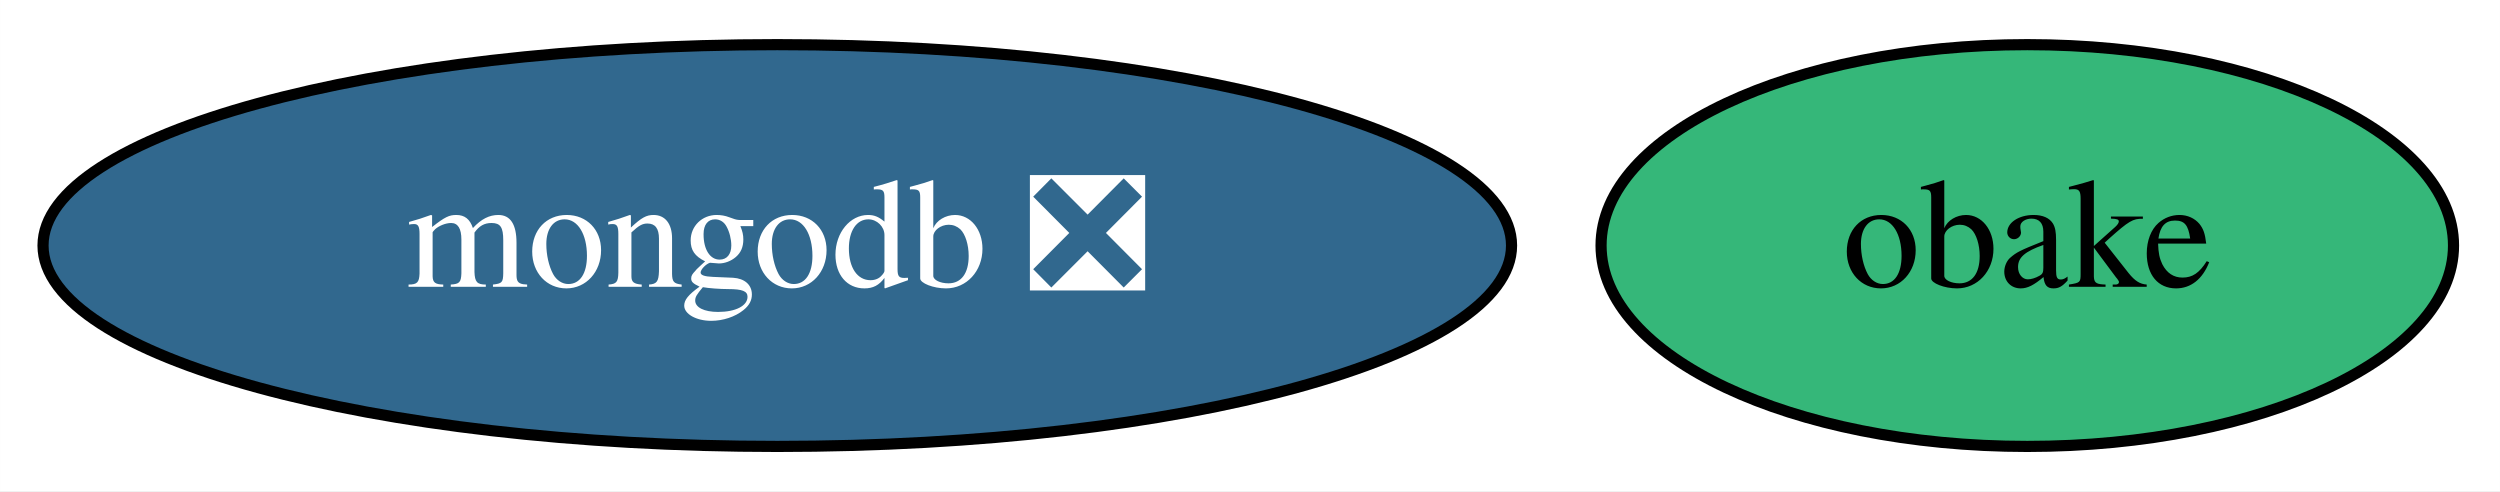
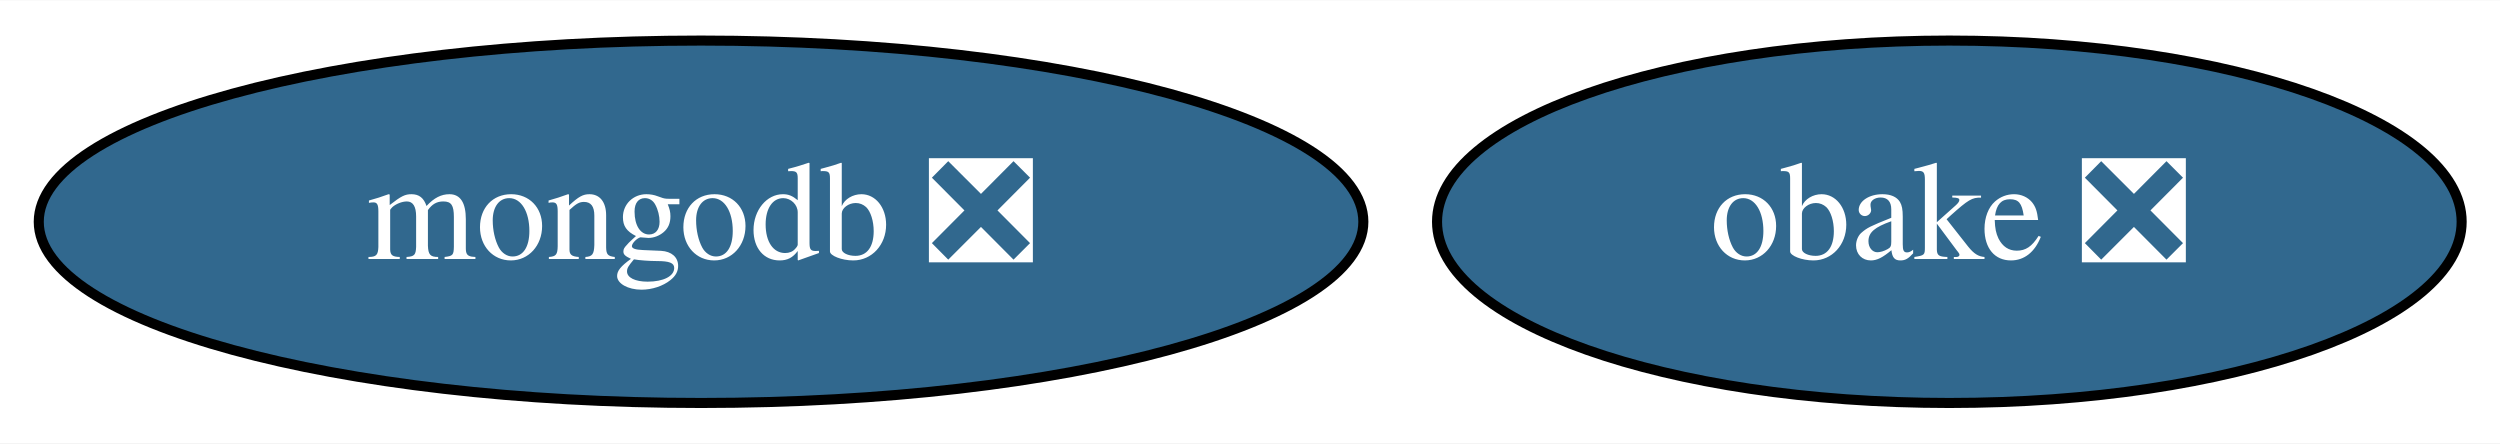
- <svg xmlns="http://www.w3.org/2000/svg" xmlns:xlink="http://www.w3.org/1999/xlink" width="224pt" height="44pt" viewBox="0.00 0.00 223.99 44.00">
+ <svg xmlns="http://www.w3.org/2000/svg" xmlns:xlink="http://www.w3.org/1999/xlink" width="248pt" height="44pt" viewBox="0.00 0.00 248.34 44.00">
  <g id="graph0" class="graph" transform="scale(1 1) rotate(0) translate(4 40)">
-     <polygon fill="white" stroke="transparent" points="-4,4 -4,-40 219.99,-40 219.99,4 -4,4" />
+     <polygon fill="white" stroke="transparent" points="-4,4 -4,-40 244.34,-40 244.34,4 -4,4" />
    <g id="node1" class="node">
      <g id="a_node1">
        <a xlink:href="https://github.com/conda-forge/mongodb-feedstock/pull/19" xlink:title="mongodb ❎">
          <ellipse fill="#31688e" stroke="black" cx="65.64" cy="-18" rx="65.79" ry="18" />
          <text text-anchor="middle" x="65.64" y="-14.3" font-family="Times,serif" font-size="14.00" fill="white">mongodb ❎</text>
        </a>
      </g>
    </g>
    <g id="node2" class="node">
      <g id="a_node2">
-         <a xlink:href="https://github.com/conda-forge/obake-feedstock" xlink:title="obake">
-           <ellipse fill="#35b779" stroke="black" cx="177.64" cy="-18" rx="38.19" ry="18" />
-           <text text-anchor="middle" x="177.64" y="-14.3" font-family="Times,serif" font-size="14.00">obake</text>
+         <a xlink:href="https://github.com/conda-forge/obake-feedstock/pull/17" xlink:title="obake ❎">
+           <ellipse fill="#31688e" stroke="black" cx="189.64" cy="-18" rx="50.89" ry="18" />
+           <text text-anchor="middle" x="189.64" y="-14.3" font-family="Times,serif" font-size="14.00" fill="white">obake ❎</text>
        </a>
      </g>
    </g>
  </g>
</svg>
